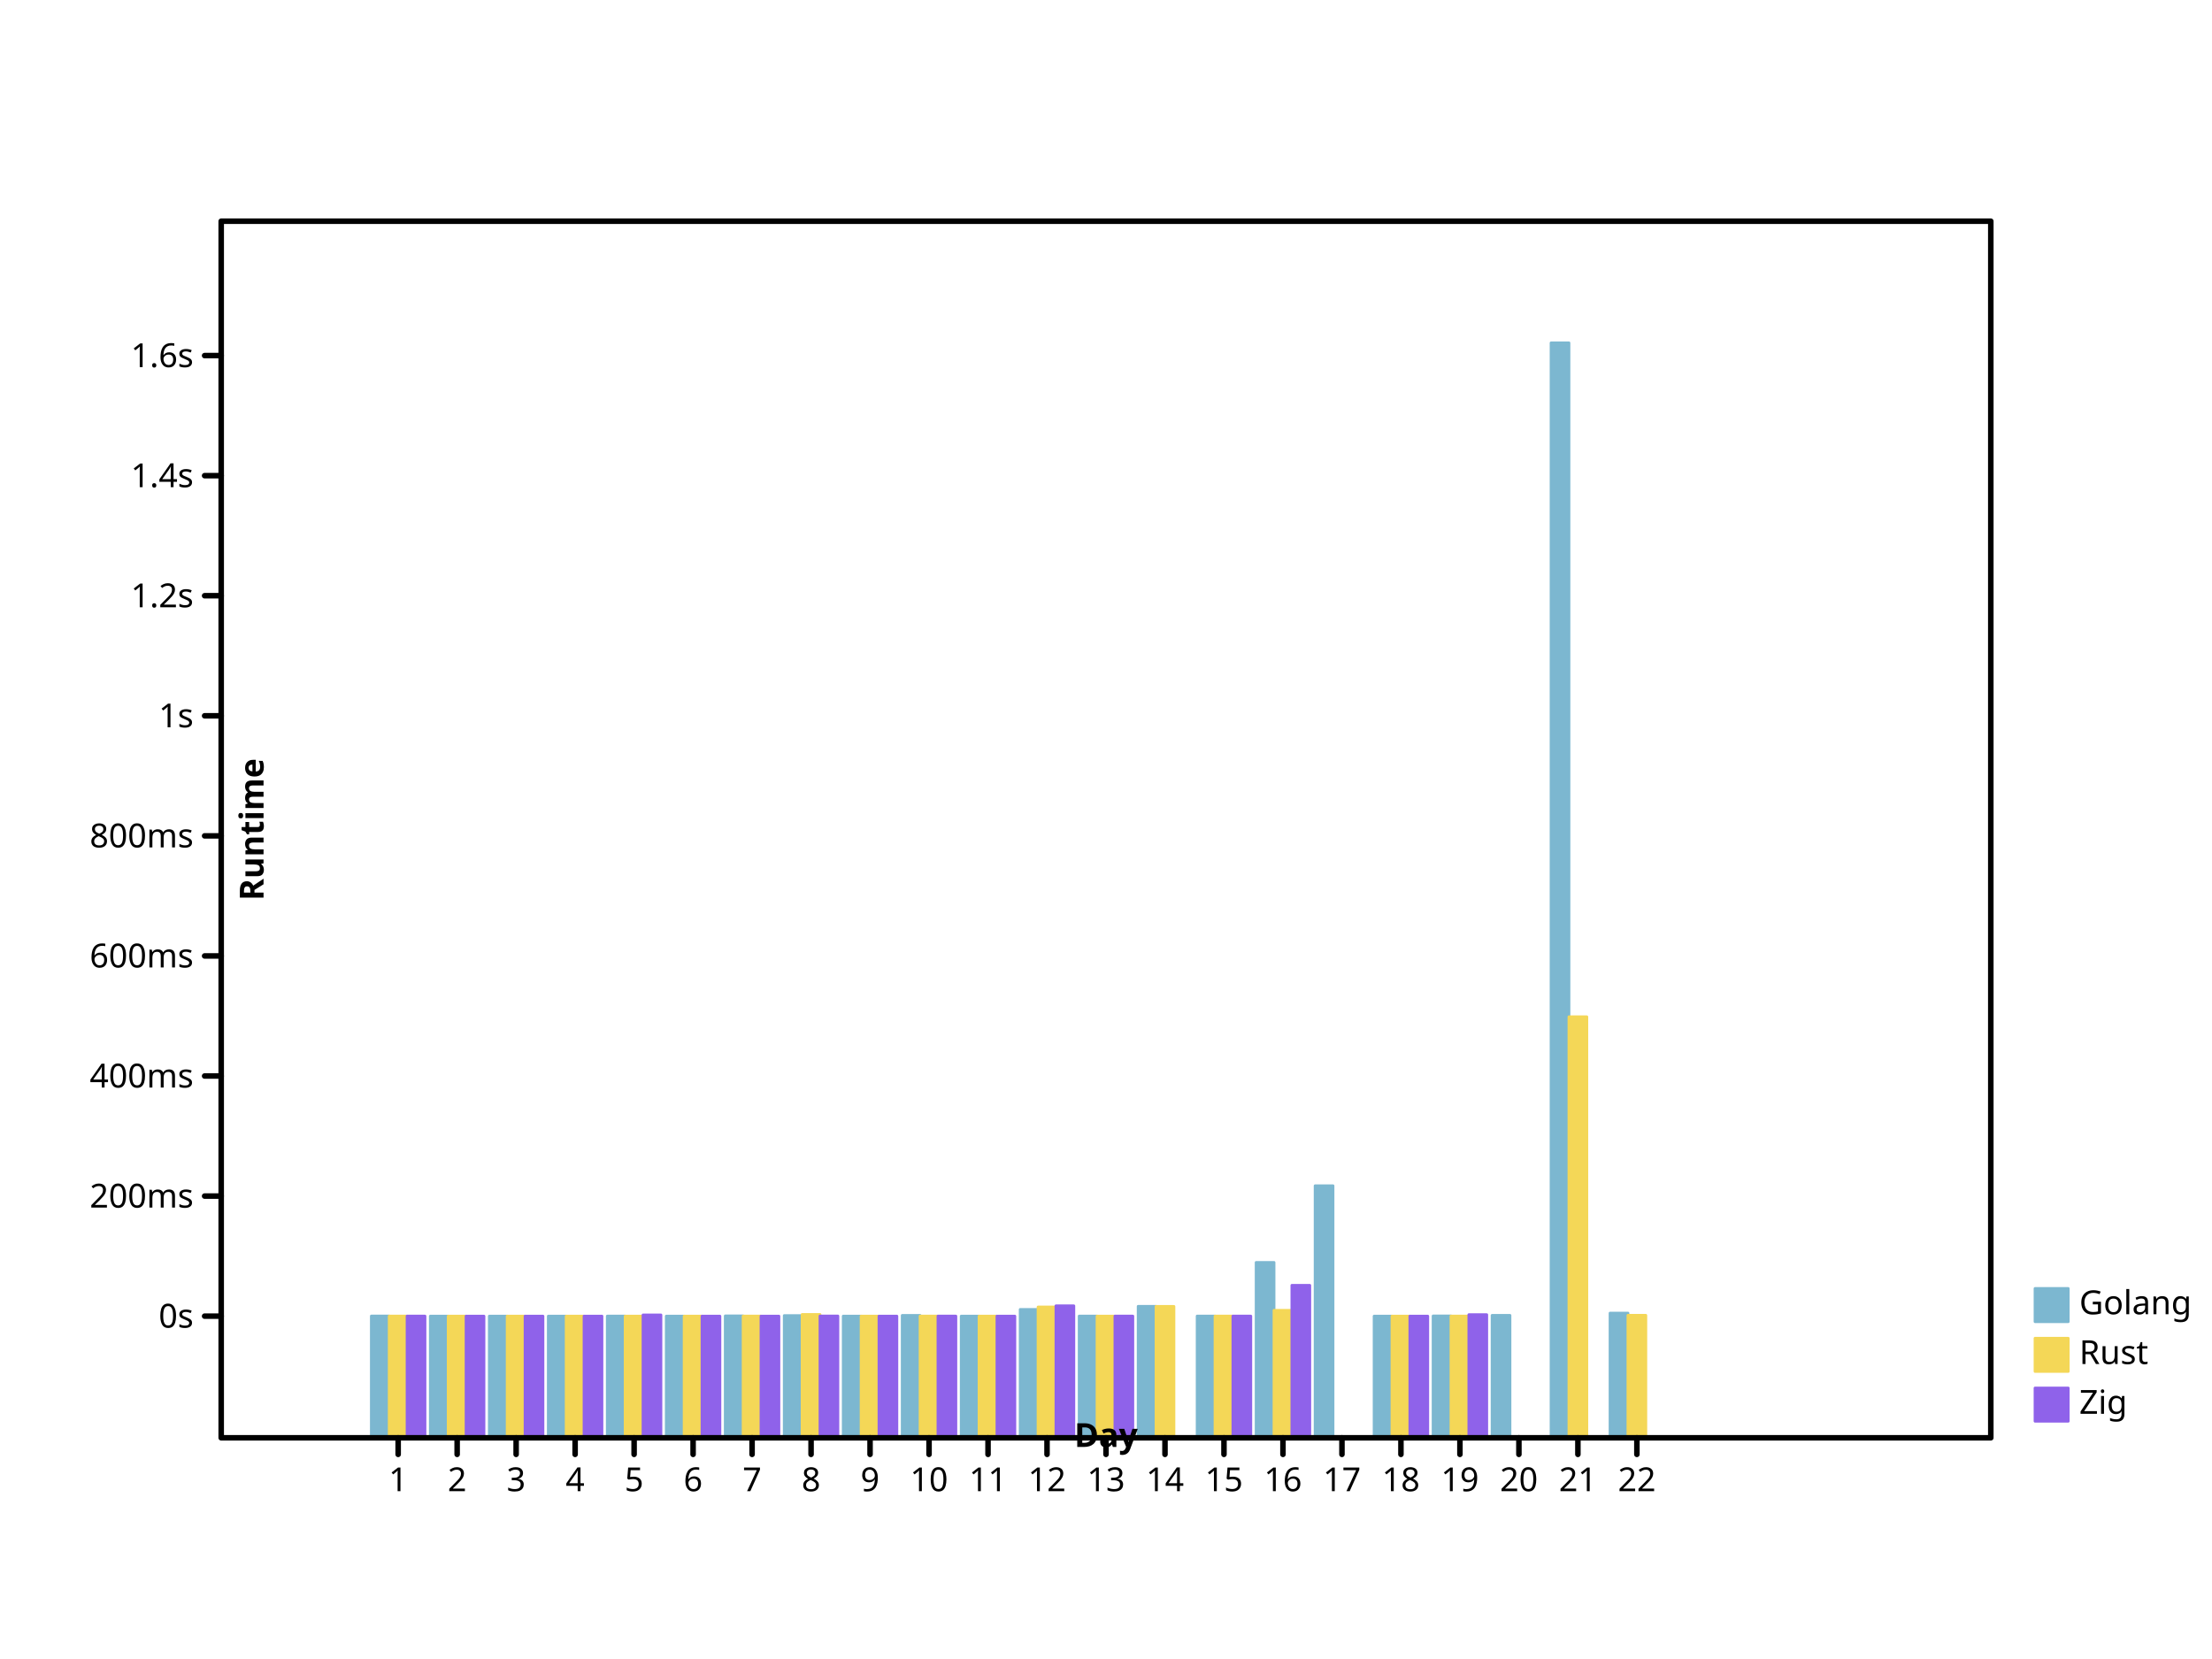
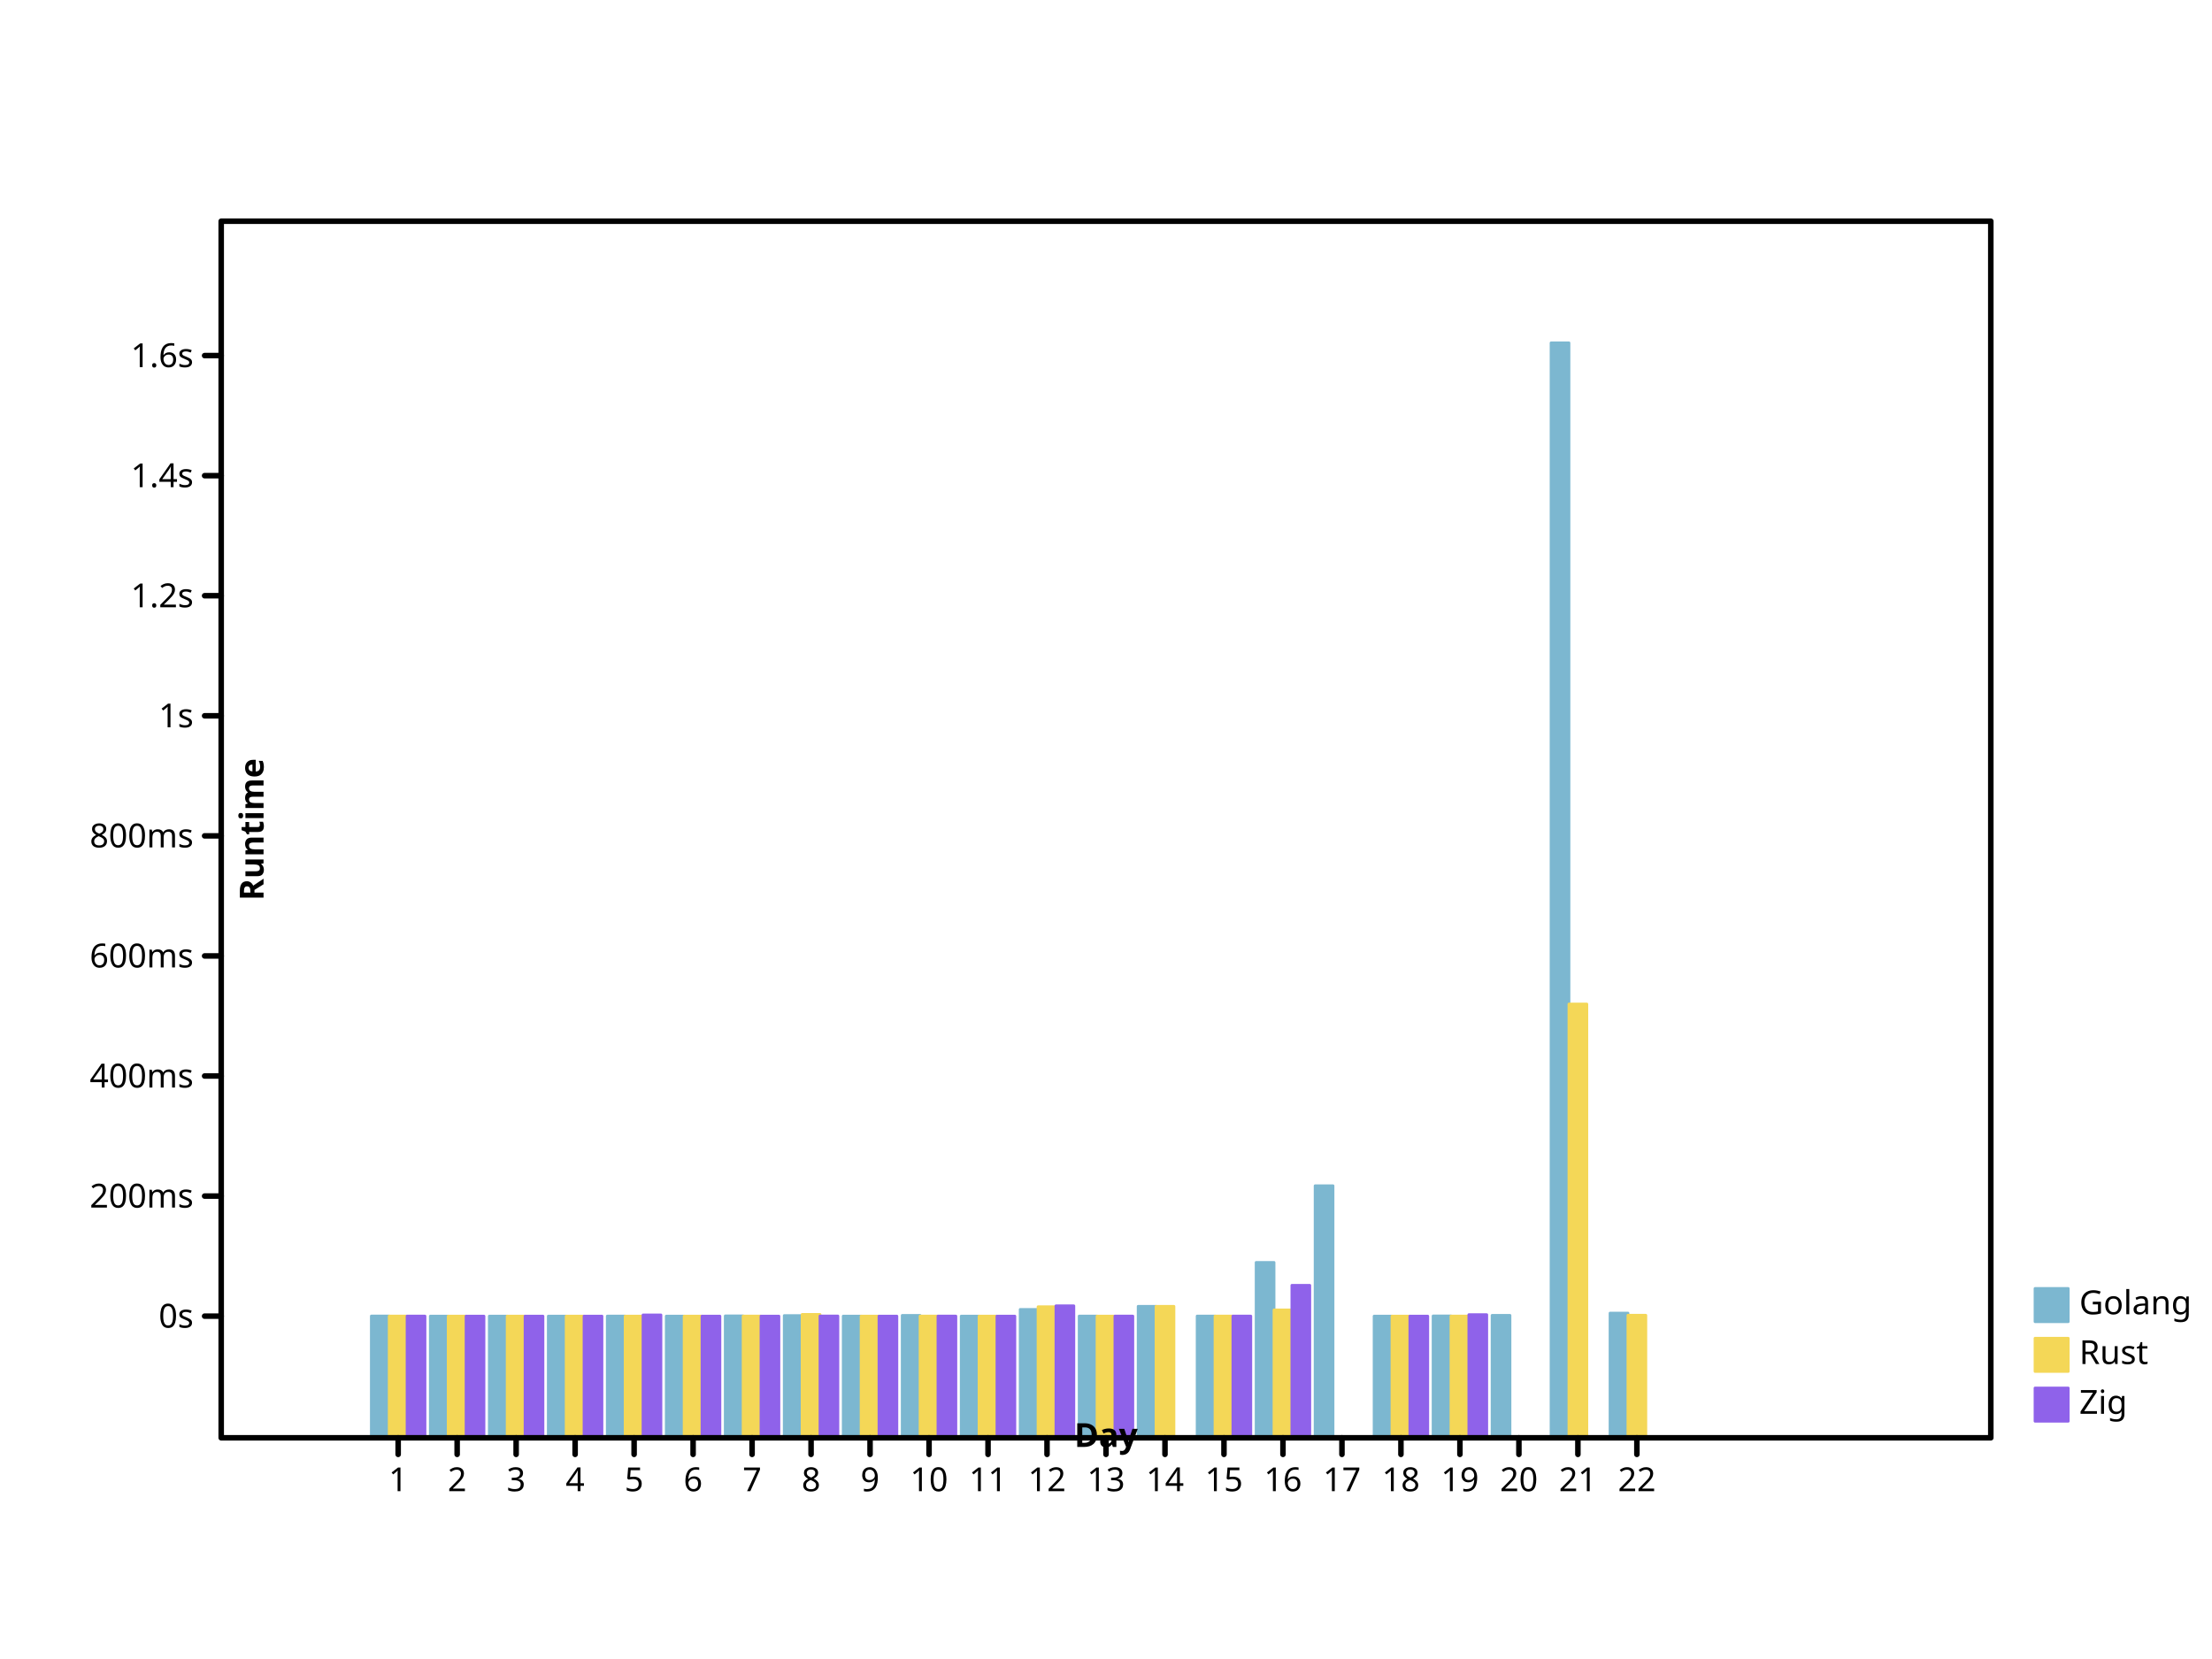
- <svg xmlns="http://www.w3.org/2000/svg" width="800" height="600" viewbox="0 0 800 600" preserveAspectRatio="xMidYMid meet">
+ <svg xmlns="http://www.w3.org/2000/svg" preserveAspectRatio="xMidYMid meet" width="800" height="600" viewbox="0 0 800 600">
  <defs>
-     <marker markerUnits="userSpaceOnUse" markerWidth="2%" markerHeight="2%" id="circle" viewBox="0 0 10 10 " refX="5" refY="5">
-       <circle r="3" fill="none" stroke="black" cx="5" cy="5" />
+     <marker markerWidth="2%" markerHeight="2%" id="circle" viewBox="0 0 10 10 " refX="5" refY="5" markerUnits="userSpaceOnUse">
+       <circle cx="5" cy="5" r="3" fill="none" stroke="black" />
    </marker>
-     <marker id="filled-circle" viewBox="0 0 10 10 " refX="5" refY="5" markerUnits="userSpaceOnUse" markerWidth="2%" markerHeight="2%">
-       <circle cy="5" r="3" fill="black" stroke="none" cx="5" />
+     <marker refY="5" markerUnits="userSpaceOnUse" markerWidth="2%" markerHeight="2%" id="filled-circle" viewBox="0 0 10 10 " refX="5">
+       <circle r="3" fill="black" stroke="none" cx="5" cy="5" />
    </marker>
-     <marker id="square" viewBox="0 0 10 10 " refX="5" refY="5" markerUnits="userSpaceOnUse" markerWidth="2%" markerHeight="2%">
+     <marker markerWidth="2%" markerHeight="2%" id="square" viewBox="0 0 10 10 " refX="5" refY="5" markerUnits="userSpaceOnUse">
      <rect fill="none" stroke="black" x="2" y="2" width="6" height="6" />
    </marker>
-     <marker id="filled-square" viewBox="0 0 10 10 " refX="5" refY="5" markerUnits="userSpaceOnUse" markerWidth="2%" markerHeight="2%">
-       <rect height="6" fill="black" stroke="none" x="2" y="2" width="6" />
+     <marker markerHeight="2%" id="filled-square" viewBox="0 0 10 10 " refX="5" refY="5" markerUnits="userSpaceOnUse" markerWidth="2%">
+       <rect stroke="none" x="2" y="2" width="6" height="6" fill="black" />
    </marker>
  </defs>
-   <g stroke-width="1px" stroke-linecap="round" stroke-linejoin="round" transform="translate(80 520 )scale(1 -1 )" fill="hsl(198, 47%, 65%)" stroke="hsl(198, 47%, 65%)">
+   <g stroke="hsl(198, 47%, 65%)" stroke-width="1px" stroke-linecap="round" stroke-linejoin="round" transform="translate(80 520 )scale(1 -1 )" fill="hsl(198, 47%, 65%)">
    <rect x="5.430303e+01" y="0" width="6.464646e+00" height="4.403874e+01" vector-effect="non-scaling-stroke" />
-     <rect vector-effect="non-scaling-stroke" x="7.563636e+01" y="0" width="6.464646e+00" height="4.400159e+01" />
+     <rect height="4.400159e+01" vector-effect="non-scaling-stroke" x="7.563636e+01" y="0" width="6.464646e+00" />
    <rect vector-effect="non-scaling-stroke" x="9.696970e+01" y="0" width="6.464646e+00" height="4.400658e+01" />
-     <rect width="6.464646e+00" height="4.400744e+01" vector-effect="non-scaling-stroke" x="1.183030e+02" y="0" />
-     <rect y="0" width="6.464646e+00" height="4.401320e+01" vector-effect="non-scaling-stroke" x="1.396364e+02" />
-     <rect x="1.609697e+02" y="0" width="6.464646e+00" height="4.400003e+01" vector-effect="non-scaling-stroke" />
+     <rect vector-effect="non-scaling-stroke" x="1.183030e+02" y="0" width="6.464646e+00" height="4.400744e+01" />
+     <rect height="4.401320e+01" vector-effect="non-scaling-stroke" x="1.396364e+02" y="0" width="6.464646e+00" />
+     <rect y="0" width="6.464646e+00" height="4.400003e+01" vector-effect="non-scaling-stroke" x="1.609697e+02" />
    <rect vector-effect="non-scaling-stroke" x="1.823030e+02" y="0" width="6.464646e+00" height="4.408045e+01" />
-     <rect vector-effect="non-scaling-stroke" x="2.036364e+02" y="0" width="6.464646e+00" height="4.420395e+01" />
-     <rect width="6.464646e+00" height="4.400830e+01" vector-effect="non-scaling-stroke" x="2.249697e+02" y="0" />
-     <rect y="0" width="6.464646e+00" height="4.425871e+01" vector-effect="non-scaling-stroke" x="2.463030e+02" />
-     <rect width="6.464646e+00" height="4.400286e+01" vector-effect="non-scaling-stroke" x="2.676364e+02" y="0" />
-     <rect vector-effect="non-scaling-stroke" x="2.889697e+02" y="0" width="6.464646e+00" height="4.642182e+01" />
-     <rect vector-effect="non-scaling-stroke" x="3.103030e+02" y="0" width="6.464646e+00" height="4.402414e+01" />
-     <rect y="0" width="6.464646e+00" height="4.754643e+01" vector-effect="non-scaling-stroke" x="3.316364e+02" />
-     <rect x="3.529697e+02" y="0" width="6.464646e+00" height="4.403060e+01" vector-effect="non-scaling-stroke" />
-     <rect vector-effect="non-scaling-stroke" x="3.743030e+02" y="0" width="6.464646e+00" height="6.342272e+01" />
-     <rect y="0" width="6.464646e+00" height="9.115146e+01" vector-effect="non-scaling-stroke" x="3.956364e+02" />
-     <rect x="4.169697e+02" y="0" width="6.464646e+00" height="4.400146e+01" vector-effect="non-scaling-stroke" />
-     <rect vector-effect="non-scaling-stroke" x="4.383030e+02" y="0" width="6.464646e+00" height="4.406249e+01" />
-     <rect y="0" width="6.464646e+00" height="4.427701e+01" vector-effect="non-scaling-stroke" x="4.596364e+02" />
+     <rect height="4.420395e+01" vector-effect="non-scaling-stroke" x="2.036364e+02" y="0" width="6.464646e+00" />
+     <rect height="4.400830e+01" vector-effect="non-scaling-stroke" x="2.249697e+02" y="0" width="6.464646e+00" />
+     <rect x="2.463030e+02" y="0" width="6.464646e+00" height="4.425871e+01" vector-effect="non-scaling-stroke" />
+     <rect y="0" width="6.464646e+00" height="4.400286e+01" vector-effect="non-scaling-stroke" x="2.676364e+02" />
+     <rect height="4.642182e+01" vector-effect="non-scaling-stroke" x="2.889697e+02" y="0" width="6.464646e+00" />
+     <rect height="4.402414e+01" vector-effect="non-scaling-stroke" x="3.103030e+02" y="0" width="6.464646e+00" />
+     <rect width="6.464646e+00" height="4.754643e+01" vector-effect="non-scaling-stroke" x="3.316364e+02" y="0" />
+     <rect vector-effect="non-scaling-stroke" x="3.529697e+02" y="0" width="6.464646e+00" height="4.403060e+01" />
+     <rect width="6.464646e+00" height="6.342272e+01" vector-effect="non-scaling-stroke" x="3.743030e+02" y="0" />
+     <rect vector-effect="non-scaling-stroke" x="3.956364e+02" y="0" width="6.464646e+00" height="9.115146e+01" />
+     <rect width="6.464646e+00" height="4.400146e+01" vector-effect="non-scaling-stroke" x="4.169697e+02" y="0" />
+     <rect x="4.383030e+02" y="0" width="6.464646e+00" height="4.406249e+01" vector-effect="non-scaling-stroke" />
+     <rect height="4.427701e+01" vector-effect="non-scaling-stroke" x="4.596364e+02" y="0" width="6.464646e+00" />
    <rect vector-effect="non-scaling-stroke" x="4.809697e+02" y="0" width="6.464646e+00" height="396" />
-     <rect vector-effect="non-scaling-stroke" x="5.023030e+02" y="0" width="6.464646e+00" height="4.509710e+01" />
+     <rect x="5.023030e+02" y="0" width="6.464646e+00" height="4.509710e+01" vector-effect="non-scaling-stroke" />
  </g>
-   <g stroke-width="1px" stroke-linecap="round" stroke-linejoin="round" transform="translate(80 520 )scale(1 -1 )" fill="hsl(49, 88%, 65%)" stroke="hsl(49, 88%, 65%)">
-     <rect y="0" width="6.464646e+00" height="4.402015e+01" vector-effect="non-scaling-stroke" x="6.076768e+01" />
-     <rect vector-effect="non-scaling-stroke" x="8.210101e+01" y="0" width="6.464646e+00" height="4.400052e+01" />
-     <rect width="6.464646e+00" height="4.400377e+01" vector-effect="non-scaling-stroke" x="1.034343e+02" y="0" />
-     <rect width="6.464646e+00" height="4.400411e+01" vector-effect="non-scaling-stroke" x="1.247677e+02" y="0" />
+   <g stroke-linecap="round" stroke-linejoin="round" transform="translate(80 520 )scale(1 -1 )" fill="hsl(49, 88%, 65%)" stroke="hsl(49, 88%, 65%)" stroke-width="1px">
+     <rect vector-effect="non-scaling-stroke" x="6.076768e+01" y="0" width="6.464646e+00" height="4.401528e+01" />
+     <rect width="6.464646e+00" height="4.400052e+01" vector-effect="non-scaling-stroke" x="8.210101e+01" y="0" />
+     <rect width="6.464646e+00" height="4.400395e+01" vector-effect="non-scaling-stroke" x="1.034343e+02" y="0" />
+     <rect y="0" width="6.464646e+00" height="4.400411e+01" vector-effect="non-scaling-stroke" x="1.247677e+02" />
    <rect vector-effect="non-scaling-stroke" x="1.461010e+02" y="0" width="6.464646e+00" height="4.400240e+01" />
-     <rect vector-effect="non-scaling-stroke" x="1.674343e+02" y="0" width="6.464646e+00" height="4.400002e+01" />
-     <rect x="1.887677e+02" y="0" width="6.464646e+00" height="4.401486e+01" vector-effect="non-scaling-stroke" />
-     <rect width="6.464646e+00" height="4.460573e+01" vector-effect="non-scaling-stroke" x="2.101010e+02" y="0" />
-     <rect vector-effect="non-scaling-stroke" x="2.314343e+02" y="0" width="6.464646e+00" height="4.400470e+01" />
-     <rect x="2.527677e+02" y="0" width="6.464646e+00" height="4.401860e+01" vector-effect="non-scaling-stroke" />
-     <rect y="0" width="6.464646e+00" height="4.400226e+01" vector-effect="non-scaling-stroke" x="2.741010e+02" />
-     <rect y="0" width="6.464646e+00" height="4.729851e+01" vector-effect="non-scaling-stroke" x="2.954343e+02" />
-     <rect width="6.464646e+00" height="4.401134e+01" vector-effect="non-scaling-stroke" x="3.167677e+02" y="0" />
-     <rect width="6.464646e+00" height="4.751789e+01" vector-effect="non-scaling-stroke" x="3.381010e+02" y="0" />
-     <rect vector-effect="non-scaling-stroke" x="3.594343e+02" y="0" width="6.464646e+00" height="4.401416e+01" />
-     <rect height="4.610155e+01" vector-effect="non-scaling-stroke" x="3.807677e+02" y="0" width="6.464646e+00" />
+     <rect height="4.400002e+01" vector-effect="non-scaling-stroke" x="1.674343e+02" y="0" width="6.464646e+00" />
+     <rect vector-effect="non-scaling-stroke" x="1.887677e+02" y="0" width="6.464646e+00" height="4.401496e+01" />
+     <rect vector-effect="non-scaling-stroke" x="2.101010e+02" y="0" width="6.464646e+00" height="4.461517e+01" />
+     <rect x="2.314343e+02" y="0" width="6.464646e+00" height="4.400453e+01" vector-effect="non-scaling-stroke" />
+     <rect y="0" width="6.464646e+00" height="4.402062e+01" vector-effect="non-scaling-stroke" x="2.527677e+02" />
+     <rect height="4.400256e+01" vector-effect="non-scaling-stroke" x="2.741010e+02" y="0" width="6.464646e+00" />
+     <rect vector-effect="non-scaling-stroke" x="2.954343e+02" y="0" width="6.464646e+00" height="4.738619e+01" />
+     <rect y="0" width="6.464646e+00" height="4.401035e+01" vector-effect="non-scaling-stroke" x="3.167677e+02" />
+     <rect x="3.381010e+02" y="0" width="6.464646e+00" height="4.753947e+01" vector-effect="non-scaling-stroke" />
+     <rect y="0" width="6.464646e+00" height="4.401490e+01" vector-effect="non-scaling-stroke" x="3.594343e+02" />
+     <rect x="3.807677e+02" y="0" width="6.464646e+00" height="4.624313e+01" vector-effect="non-scaling-stroke" />
    <rect x="4.234343e+02" y="0" width="6.464646e+00" height="4.400069e+01" vector-effect="non-scaling-stroke" />
-     <rect y="0" width="6.464646e+00" height="4.402740e+01" vector-effect="non-scaling-stroke" x="4.447677e+02" />
-     <rect vector-effect="non-scaling-stroke" x="4.874343e+02" y="0" width="6.464646e+00" height="1.522600e+02" />
-     <rect y="0" width="6.464646e+00" height="4.429768e+01" vector-effect="non-scaling-stroke" x="5.087677e+02" />
+     <rect vector-effect="non-scaling-stroke" x="4.447677e+02" y="0" width="6.464646e+00" height="4.403002e+01" />
+     <rect height="1.568714e+02" vector-effect="non-scaling-stroke" x="4.874343e+02" y="0" width="6.464646e+00" />
+     <rect vector-effect="non-scaling-stroke" x="5.087677e+02" y="0" width="6.464646e+00" height="4.431334e+01" />
  </g>
-   <g transform="translate(80 520 )scale(1 -1 )" fill="hsl(260, 76%, 65%)" stroke="hsl(260, 76%, 65%)" stroke-width="1px" stroke-linecap="round" stroke-linejoin="round">
-     <rect vector-effect="non-scaling-stroke" x="6.723232e+01" y="0" width="6.464646e+00" height="4.401615e+01" />
+   <g stroke-width="1px" stroke-linecap="round" stroke-linejoin="round" transform="translate(80 520 )scale(1 -1 )" fill="hsl(260, 76%, 65%)" stroke="hsl(260, 76%, 65%)">
+     <rect y="0" width="6.464646e+00" height="4.401615e+01" vector-effect="non-scaling-stroke" x="6.723232e+01" />
    <rect vector-effect="non-scaling-stroke" x="8.856566e+01" y="0" width="6.464646e+00" height="4.400057e+01" />
-     <rect y="0" width="6.464646e+00" height="4.400290e+01" vector-effect="non-scaling-stroke" x="1.098990e+02" />
-     <rect x="1.312323e+02" y="0" width="6.464646e+00" height="4.401151e+01" vector-effect="non-scaling-stroke" />
-     <rect width="6.464646e+00" height="4.442801e+01" vector-effect="non-scaling-stroke" x="1.525657e+02" y="0" />
-     <rect width="6.464646e+00" height="4.400002e+01" vector-effect="non-scaling-stroke" x="1.738990e+02" y="0" />
+     <rect vector-effect="non-scaling-stroke" x="1.098990e+02" y="0" width="6.464646e+00" height="4.400290e+01" />
+     <rect vector-effect="non-scaling-stroke" x="1.312323e+02" y="0" width="6.464646e+00" height="4.401151e+01" />
+     <rect vector-effect="non-scaling-stroke" x="1.525657e+02" y="0" width="6.464646e+00" height="4.442801e+01" />
+     <rect vector-effect="non-scaling-stroke" x="1.738990e+02" y="0" width="6.464646e+00" height="4.400002e+01" />
    <rect width="6.464646e+00" height="4.400939e+01" vector-effect="non-scaling-stroke" x="1.952323e+02" y="0" />
    <rect y="0" width="6.464646e+00" height="4.404818e+01" vector-effect="non-scaling-stroke" x="2.165657e+02" />
-     <rect vector-effect="non-scaling-stroke" x="2.378990e+02" y="0" width="6.464646e+00" height="4.400459e+01" />
-     <rect width="6.464646e+00" height="4.401737e+01" vector-effect="non-scaling-stroke" x="2.592323e+02" y="0" />
-     <rect x="2.805657e+02" y="0" width="6.464646e+00" height="4.400186e+01" vector-effect="non-scaling-stroke" />
-     <rect y="0" width="6.464646e+00" height="4.772667e+01" vector-effect="non-scaling-stroke" x="3.018990e+02" />
-     <rect y="0" width="6.464646e+00" height="4.401932e+01" vector-effect="non-scaling-stroke" x="3.232323e+02" />
-     <rect x="3.658990e+02" y="0" width="6.464646e+00" height="4.401453e+01" vector-effect="non-scaling-stroke" />
+     <rect y="0" width="6.464646e+00" height="4.400459e+01" vector-effect="non-scaling-stroke" x="2.378990e+02" />
+     <rect height="4.401737e+01" vector-effect="non-scaling-stroke" x="2.592323e+02" y="0" width="6.464646e+00" />
+     <rect vector-effect="non-scaling-stroke" x="2.805657e+02" y="0" width="6.464646e+00" height="4.400186e+01" />
+     <rect vector-effect="non-scaling-stroke" x="3.018990e+02" y="0" width="6.464646e+00" height="4.772667e+01" />
+     <rect height="4.401932e+01" vector-effect="non-scaling-stroke" x="3.232323e+02" y="0" width="6.464646e+00" />
+     <rect y="0" width="6.464646e+00" height="4.401453e+01" vector-effect="non-scaling-stroke" x="3.658990e+02" />
    <rect vector-effect="non-scaling-stroke" x="3.872323e+02" y="0" width="6.464646e+00" height="5.514372e+01" />
-     <rect width="6.464646e+00" height="4.400074e+01" vector-effect="non-scaling-stroke" x="4.298990e+02" y="0" />
-     <rect width="6.464646e+00" height="4.452884e+01" vector-effect="non-scaling-stroke" x="4.512323e+02" y="0" />
+     <rect x="4.298990e+02" y="0" width="6.464646e+00" height="4.400074e+01" vector-effect="non-scaling-stroke" />
+     <rect vector-effect="non-scaling-stroke" x="4.512323e+02" y="0" width="6.464646e+00" height="4.452884e+01" />
  </g>
-   <g dominant-baseline="hanging" fill="hsl(198, 47%, 65%)" stroke="hsl(198, 47%, 65%)" stroke-linejoin="round" text-anchor="start" font-style="normal" font-weight="normal" stroke-linecap="round" font-family="sans-serif" font-size="12px" stroke-width="1px">
+   <g font-size="12px" stroke-linejoin="round" font-weight="normal" text-anchor="start" stroke="hsl(198, 47%, 65%)" stroke-width="1px" font-family="sans-serif" fill="hsl(198, 47%, 65%)" dominant-baseline="hanging" stroke-linecap="round" font-style="normal">
    <rect height="12" vector-effect="non-scaling-stroke" x="736" y="466" width="12" />
    <g stroke="black" fill="black">
-       <text stroke="none" vector-effect="non-scaling-stroke" x="752" y="466" dominant-baseline="hanging">Golang</text>
+       <text vector-effect="non-scaling-stroke" x="752" y="466" dominant-baseline="hanging" stroke="none">Golang</text>
    </g>
-     <g stroke="hsl(49, 88%, 65%)" stroke-linecap="round" stroke-linejoin="round" font-family="sans-serif" font-size="12px" fill="hsl(49, 88%, 65%)" dominant-baseline="hanging" font-weight="normal" stroke-width="1px" text-anchor="start" font-style="normal">
+     <g font-weight="normal" font-size="12px" font-style="normal" stroke-width="1px" font-family="sans-serif" fill="hsl(49, 88%, 65%)" stroke-linejoin="round" stroke="hsl(49, 88%, 65%)" stroke-linecap="round" dominant-baseline="hanging" text-anchor="start">
      <rect height="12" vector-effect="non-scaling-stroke" x="736" y="484" width="12" />
-       <g fill="black" stroke="black">
+       <g stroke="black" fill="black">
        <text y="484" dominant-baseline="hanging" stroke="none" vector-effect="non-scaling-stroke" x="752">Rust</text>
      </g>
-       <g font-size="12px" text-anchor="start" fill="hsl(260, 76%, 65%)" stroke-linecap="round" stroke-linejoin="round" font-style="normal" font-family="sans-serif" dominant-baseline="hanging" stroke="hsl(260, 76%, 65%)" stroke-width="1px" font-weight="normal">
-         <rect vector-effect="non-scaling-stroke" x="736" y="502" width="12" height="12" />
-         <g fill="black" stroke="black">
-           <text stroke="none" vector-effect="non-scaling-stroke" x="752" y="502" dominant-baseline="hanging">Zig</text>
-           <g font-family="sans-serif" font-size="12px" stroke-width="2px" font-style="normal" stroke-linejoin="round" fill="none" font-weight="normal" stroke-linecap="round" text-anchor="start" dominant-baseline="hanging">
+       <g font-family="sans-serif" font-weight="normal" text-anchor="start" fill="hsl(260, 76%, 65%)" stroke-linejoin="round" stroke-linecap="round" dominant-baseline="hanging" font-size="12px" font-style="normal" stroke="hsl(260, 76%, 65%)" stroke-width="1px">
+         <rect y="502" width="12" height="12" vector-effect="non-scaling-stroke" x="736" />
+         <g stroke="black" fill="black">
+           <text x="752" y="502" dominant-baseline="hanging" stroke="none" vector-effect="non-scaling-stroke">Zig</text>
+           <g dominant-baseline="hanging" stroke-width="2px" stroke-linecap="round" font-size="12px" font-family="sans-serif" fill="none" font-weight="normal" font-style="normal" stroke-linejoin="round" text-anchor="start">
            <rect vector-effect="non-scaling-stroke" x="80" y="80" width="640" height="440" />
          </g>
-           <g stroke="black" font-weight="normal" font-family="sans-serif" font-size="12px" fill="none" stroke-linecap="round" dominant-baseline="hanging" transform="translate(80 520 )scale(1 -1 )" stroke-width="2px" font-style="normal" stroke-linejoin="round" text-anchor="start">
-             <path vector-effect="non-scaling-stroke" d="M64,0 L64,-6 M8.533333e+01,0 L8.533333e+01,-6 M1.066667e+02,0 L1.066667e+02,-6 M128,0 L128,-6 M1.493333e+02,0 L1.493333e+02,-6 M1.706667e+02,0 L1.706667e+02,-6 M192,0 L192,-6 M2.133333e+02,0 L2.133333e+02,-6 M2.346667e+02,0 L2.346667e+02,-6 M256,0 L256,-6 M2.773333e+02,0 L2.773333e+02,-6 M2.986667e+02,0 L2.986667e+02,-6 M320,0 L320,-6 M3.413333e+02,0 L3.413333e+02,-6 M3.626667e+02,0 L3.626667e+02,-6 M384,0 L384,-6 M4.053333e+02,0 L4.053333e+02,-6 M4.266667e+02,0 L4.266667e+02,-6 M448,0 L448,-6 M4.693333e+02,0 L4.693333e+02,-6 M4.906667e+02,0 L4.906667e+02,-6 M512,0 L512,-6 " />
+           <g stroke-linecap="round" font-family="sans-serif" transform="translate(80 520 )scale(1 -1 )" stroke-linejoin="round" font-weight="normal" text-anchor="start" dominant-baseline="hanging" stroke-width="2px" fill="none" font-size="12px" font-style="normal" stroke="black">
+             <path d="M64,0 L64,-6 M8.533333e+01,0 L8.533333e+01,-6 M1.066667e+02,0 L1.066667e+02,-6 M128,0 L128,-6 M1.493333e+02,0 L1.493333e+02,-6 M1.706667e+02,0 L1.706667e+02,-6 M192,0 L192,-6 M2.133333e+02,0 L2.133333e+02,-6 M2.346667e+02,0 L2.346667e+02,-6 M256,0 L256,-6 M2.773333e+02,0 L2.773333e+02,-6 M2.986667e+02,0 L2.986667e+02,-6 M320,0 L320,-6 M3.413333e+02,0 L3.413333e+02,-6 M3.626667e+02,0 L3.626667e+02,-6 M384,0 L384,-6 M4.053333e+02,0 L4.053333e+02,-6 M4.266667e+02,0 L4.266667e+02,-6 M448,0 L448,-6 M4.693333e+02,0 L4.693333e+02,-6 M4.906667e+02,0 L4.906667e+02,-6 M512,0 L512,-6 " vector-effect="non-scaling-stroke" />
          </g>
-           <g font-family="sans-serif" font-size="12px" text-anchor="middle" stroke-width="2px" stroke="black" stroke-linecap="round" stroke-linejoin="round" fill="black" font-style="normal" font-weight="normal" dominant-baseline="hanging" transform="translate(80 520 )scale(1 1 )">
-             <text stroke="none" vector-effect="non-scaling-stroke" x="64" y="10" dominant-baseline="hanging">1</text>
-             <text y="10" dominant-baseline="hanging" stroke="none" vector-effect="non-scaling-stroke" x="8.533333e+01">2</text>
+           <g font-family="sans-serif" font-weight="normal" text-anchor="middle" dominant-baseline="hanging" transform="translate(80 520 )scale(1 1 )" stroke-linecap="round" font-size="12px" font-style="normal" fill="black" stroke-linejoin="round" stroke="black" stroke-width="2px">
+             <text dominant-baseline="hanging" stroke="none" vector-effect="non-scaling-stroke" x="64" y="10">1</text>
+             <text stroke="none" vector-effect="non-scaling-stroke" x="8.533333e+01" y="10" dominant-baseline="hanging">2</text>
            <text stroke="none" vector-effect="non-scaling-stroke" x="1.066667e+02" y="10" dominant-baseline="hanging">3</text>
-             <text vector-effect="non-scaling-stroke" x="128" y="10" dominant-baseline="hanging" stroke="none">4</text>
-             <text vector-effect="non-scaling-stroke" x="1.493333e+02" y="10" dominant-baseline="hanging" stroke="none">5</text>
+             <text stroke="none" vector-effect="non-scaling-stroke" x="128" y="10" dominant-baseline="hanging">4</text>
+             <text stroke="none" vector-effect="non-scaling-stroke" x="1.493333e+02" y="10" dominant-baseline="hanging">5</text>
            <text stroke="none" vector-effect="non-scaling-stroke" x="1.706667e+02" y="10" dominant-baseline="hanging">6</text>
-             <text dominant-baseline="hanging" stroke="none" vector-effect="non-scaling-stroke" x="192" y="10">7</text>
+             <text vector-effect="non-scaling-stroke" x="192" y="10" dominant-baseline="hanging" stroke="none">7</text>
            <text stroke="none" vector-effect="non-scaling-stroke" x="2.133333e+02" y="10" dominant-baseline="hanging">8</text>
            <text stroke="none" vector-effect="non-scaling-stroke" x="2.346667e+02" y="10" dominant-baseline="hanging">9</text>
-             <text vector-effect="non-scaling-stroke" x="256" y="10" dominant-baseline="hanging" stroke="none">10</text>
+             <text x="256" y="10" dominant-baseline="hanging" stroke="none" vector-effect="non-scaling-stroke">10</text>
            <text x="2.773333e+02" y="10" dominant-baseline="hanging" stroke="none" vector-effect="non-scaling-stroke">11</text>
-             <text stroke="none" vector-effect="non-scaling-stroke" x="2.986667e+02" y="10" dominant-baseline="hanging">12</text>
-             <text vector-effect="non-scaling-stroke" x="320" y="10" dominant-baseline="hanging" stroke="none">13</text>
+             <text x="2.986667e+02" y="10" dominant-baseline="hanging" stroke="none" vector-effect="non-scaling-stroke">12</text>
+             <text stroke="none" vector-effect="non-scaling-stroke" x="320" y="10" dominant-baseline="hanging">13</text>
            <text dominant-baseline="hanging" stroke="none" vector-effect="non-scaling-stroke" x="3.413333e+02" y="10">14</text>
-             <text x="3.626667e+02" y="10" dominant-baseline="hanging" stroke="none" vector-effect="non-scaling-stroke">15</text>
-             <text stroke="none" vector-effect="non-scaling-stroke" x="384" y="10" dominant-baseline="hanging">16</text>
-             <text y="10" dominant-baseline="hanging" stroke="none" vector-effect="non-scaling-stroke" x="4.053333e+02">17</text>
-             <text stroke="none" vector-effect="non-scaling-stroke" x="4.266667e+02" y="10" dominant-baseline="hanging">18</text>
-             <text x="448" y="10" dominant-baseline="hanging" stroke="none" vector-effect="non-scaling-stroke">19</text>
-             <text stroke="none" vector-effect="non-scaling-stroke" x="4.693333e+02" y="10" dominant-baseline="hanging">20</text>
-             <text y="10" dominant-baseline="hanging" stroke="none" vector-effect="non-scaling-stroke" x="4.906667e+02">21</text>
+             <text stroke="none" vector-effect="non-scaling-stroke" x="3.626667e+02" y="10" dominant-baseline="hanging">15</text>
+             <text x="384" y="10" dominant-baseline="hanging" stroke="none" vector-effect="non-scaling-stroke">16</text>
+             <text stroke="none" vector-effect="non-scaling-stroke" x="4.053333e+02" y="10" dominant-baseline="hanging">17</text>
+             <text vector-effect="non-scaling-stroke" x="4.266667e+02" y="10" dominant-baseline="hanging" stroke="none">18</text>
+             <text dominant-baseline="hanging" stroke="none" vector-effect="non-scaling-stroke" x="448" y="10">19</text>
+             <text y="10" dominant-baseline="hanging" stroke="none" vector-effect="non-scaling-stroke" x="4.693333e+02">20</text>
+             <text dominant-baseline="hanging" stroke="none" vector-effect="non-scaling-stroke" x="4.906667e+02" y="10">21</text>
            <text dominant-baseline="hanging" stroke="none" vector-effect="non-scaling-stroke" x="512" y="10">22</text>
          </g>
-           <g stroke="black" stroke-linejoin="round" font-family="sans-serif" stroke-width="2px" font-style="normal" dominant-baseline="baseline" fill="black" stroke-linecap="round" font-size="12px" text-anchor="middle" font-weight="bold" transform="translate(80 520 )scale(1 1 )rotate(0 0 0 )">
-             <text y="-6" dominant-baseline="baseline" stroke="none" vector-effect="non-scaling-stroke" x="320">Day</text>
+           <g stroke="black" font-family="sans-serif" font-size="12px" font-style="normal" transform="translate(80 520 )scale(1 1 )rotate(0 0 0 )" fill="black" font-weight="bold" dominant-baseline="baseline" stroke-linecap="round" stroke-linejoin="round" text-anchor="middle" stroke-width="2px">
+             <text stroke="none" vector-effect="non-scaling-stroke" x="320" y="-6" dominant-baseline="baseline">Day</text>
          </g>
-           <g stroke-linejoin="round" font-family="sans-serif" font-size="12px" text-anchor="middle" transform="translate(80 520 )scale(1 -1 )" stroke="black" fill="black" font-style="normal" font-weight="bold" dominant-baseline="baseline" stroke-width="2px" stroke-linecap="round">
+           <g font-weight="bold" dominant-baseline="baseline" font-size="12px" stroke-width="2px" transform="translate(80 520 )scale(1 -1 )" stroke="black" text-anchor="middle" fill="black" stroke-linejoin="round" stroke-linecap="round" font-family="sans-serif" font-style="normal">
            <path vector-effect="non-scaling-stroke" d="M0,44 L-6,44 M0,8.742452e+01 L-6,8.742452e+01 M0,1.308490e+02 L-6,1.308490e+02 M0,1.742736e+02 L-6,1.742736e+02 M0,2.176981e+02 L-6,2.176981e+02 M0,2.611226e+02 L-6,2.611226e+02 M0,3.045471e+02 L-6,3.045471e+02 M0,3.479717e+02 L-6,3.479717e+02 M0,3.913962e+02 L-6,3.913962e+02 " />
          </g>
-           <g stroke-width="2px" font-weight="normal" font-size="12px" text-anchor="end" stroke="black" stroke-linecap="round" dominant-baseline="middle" font-style="normal" stroke-linejoin="round" font-family="sans-serif" fill="black" transform="translate(80 520 )scale(1 1 )">
-             <text x="-10" y="-44" dominant-baseline="middle" stroke="none" vector-effect="non-scaling-stroke">0s</text>
-             <text y="-8.742452e+01" dominant-baseline="middle" stroke="none" vector-effect="non-scaling-stroke" x="-10">200ms</text>
-             <text y="-1.308490e+02" dominant-baseline="middle" stroke="none" vector-effect="non-scaling-stroke" x="-10">400ms</text>
-             <text y="-1.742736e+02" dominant-baseline="middle" stroke="none" vector-effect="non-scaling-stroke" x="-10">600ms</text>
+           <g font-family="sans-serif" stroke-linejoin="round" font-weight="normal" font-size="12px" stroke-linecap="round" stroke="black" stroke-width="2px" dominant-baseline="middle" fill="black" text-anchor="end" font-style="normal" transform="translate(80 520 )scale(1 1 )">
+             <text stroke="none" vector-effect="non-scaling-stroke" x="-10" y="-44" dominant-baseline="middle">0s</text>
+             <text vector-effect="non-scaling-stroke" x="-10" y="-8.742452e+01" dominant-baseline="middle" stroke="none">200ms</text>
+             <text x="-10" y="-1.308490e+02" dominant-baseline="middle" stroke="none" vector-effect="non-scaling-stroke">400ms</text>
+             <text stroke="none" vector-effect="non-scaling-stroke" x="-10" y="-1.742736e+02" dominant-baseline="middle">600ms</text>
            <text stroke="none" vector-effect="non-scaling-stroke" x="-10" y="-2.176981e+02" dominant-baseline="middle">800ms</text>
-             <text y="-2.611226e+02" dominant-baseline="middle" stroke="none" vector-effect="non-scaling-stroke" x="-10">1s</text>
-             <text vector-effect="non-scaling-stroke" x="-10" y="-3.045471e+02" dominant-baseline="middle" stroke="none">1.2s</text>
-             <text y="-3.479717e+02" dominant-baseline="middle" stroke="none" vector-effect="non-scaling-stroke" x="-10">1.4s</text>
-             <text x="-10" y="-3.913962e+02" dominant-baseline="middle" stroke="none" vector-effect="non-scaling-stroke">1.6s</text>
+             <text x="-10" y="-2.611226e+02" dominant-baseline="middle" stroke="none" vector-effect="non-scaling-stroke">1s</text>
+             <text dominant-baseline="middle" stroke="none" vector-effect="non-scaling-stroke" x="-10" y="-3.045471e+02">1.2s</text>
+             <text x="-10" y="-3.479717e+02" dominant-baseline="middle" stroke="none" vector-effect="non-scaling-stroke">1.4s</text>
+             <text vector-effect="non-scaling-stroke" x="-10" y="-3.913962e+02" dominant-baseline="middle" stroke="none">1.6s</text>
          </g>
-           <g stroke-width="2px" dominant-baseline="hanging" transform="translate(80 520 )scale(1 1 )rotate(-90 0 0 )" fill="black" stroke="black" stroke-linecap="round" font-style="normal" font-weight="bold" font-size="12px" text-anchor="middle" stroke-linejoin="round" font-family="sans-serif">
+           <g stroke="black" font-weight="bold" dominant-baseline="hanging" stroke-linejoin="round" stroke-linecap="round" font-family="sans-serif" font-size="12px" transform="translate(80 520 )scale(1 1 )rotate(-90 0 0 )" text-anchor="middle" fill="black" font-style="normal" stroke-width="2px">
            <text x="220" y="6" dominant-baseline="hanging" stroke="none" vector-effect="non-scaling-stroke">Runtime</text>
          </g>
        </g>
      </g>
    </g>
  </g>
</svg>
